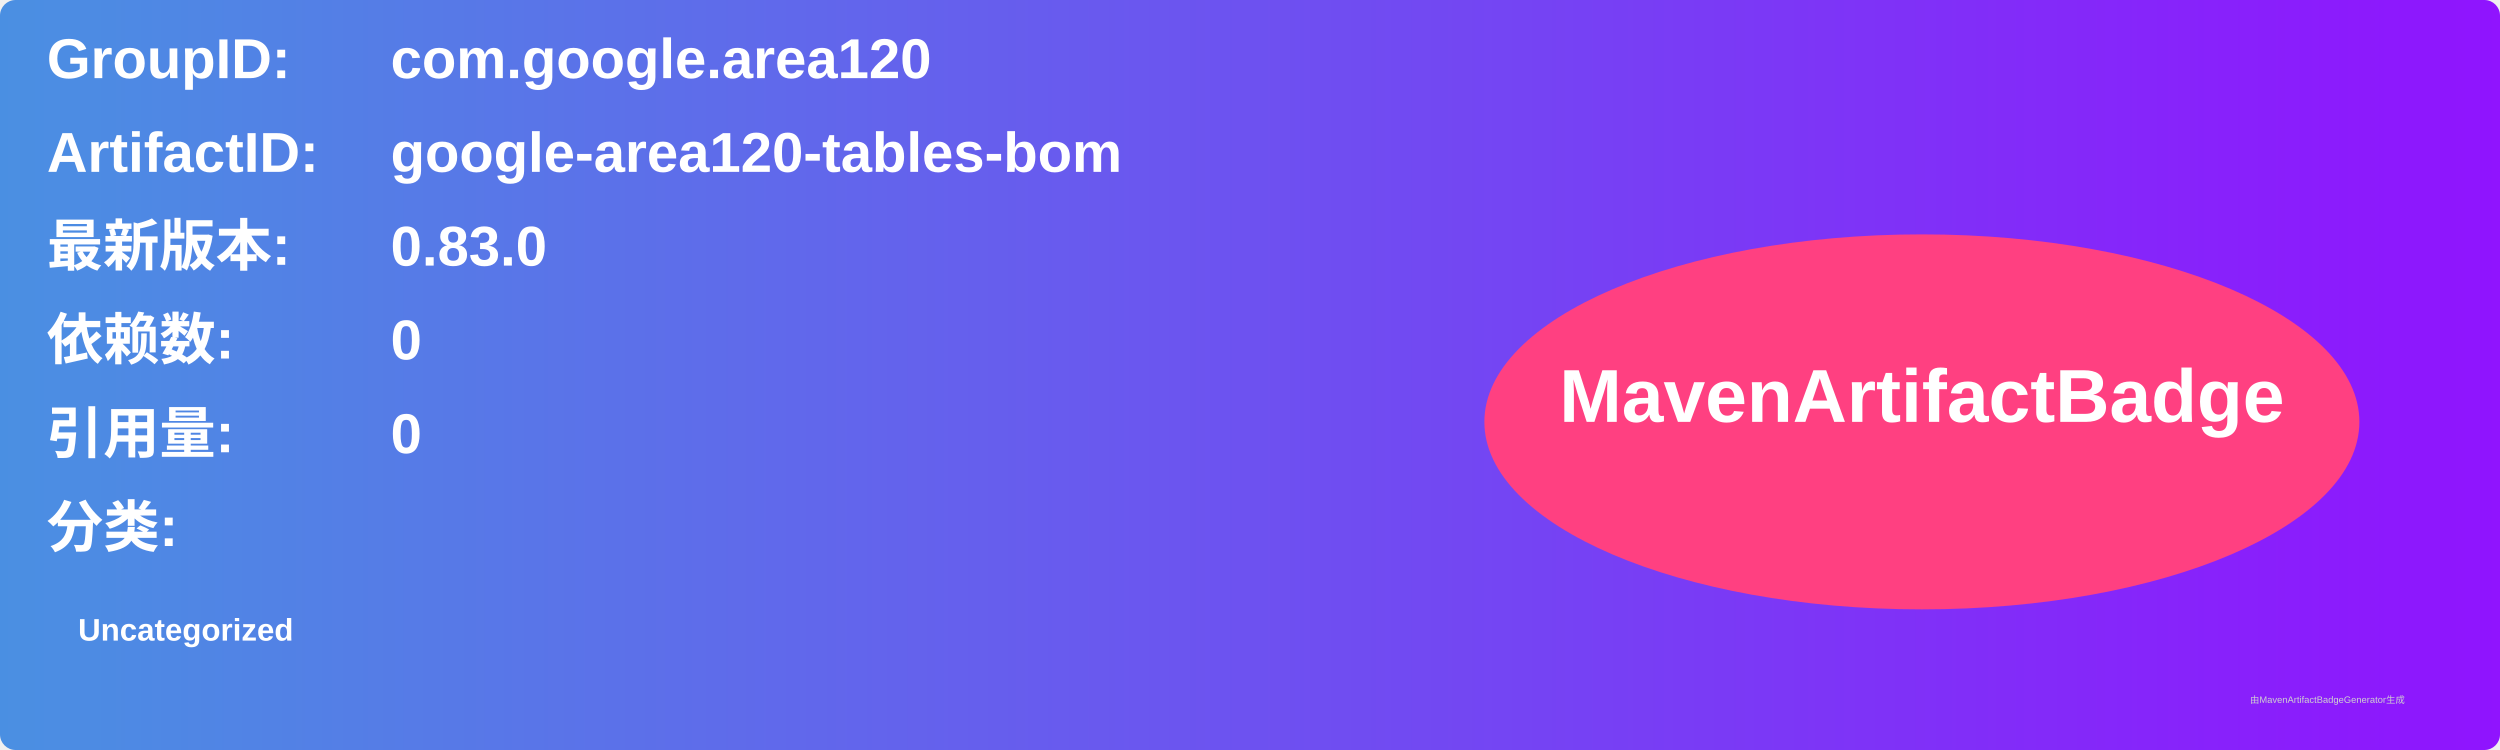
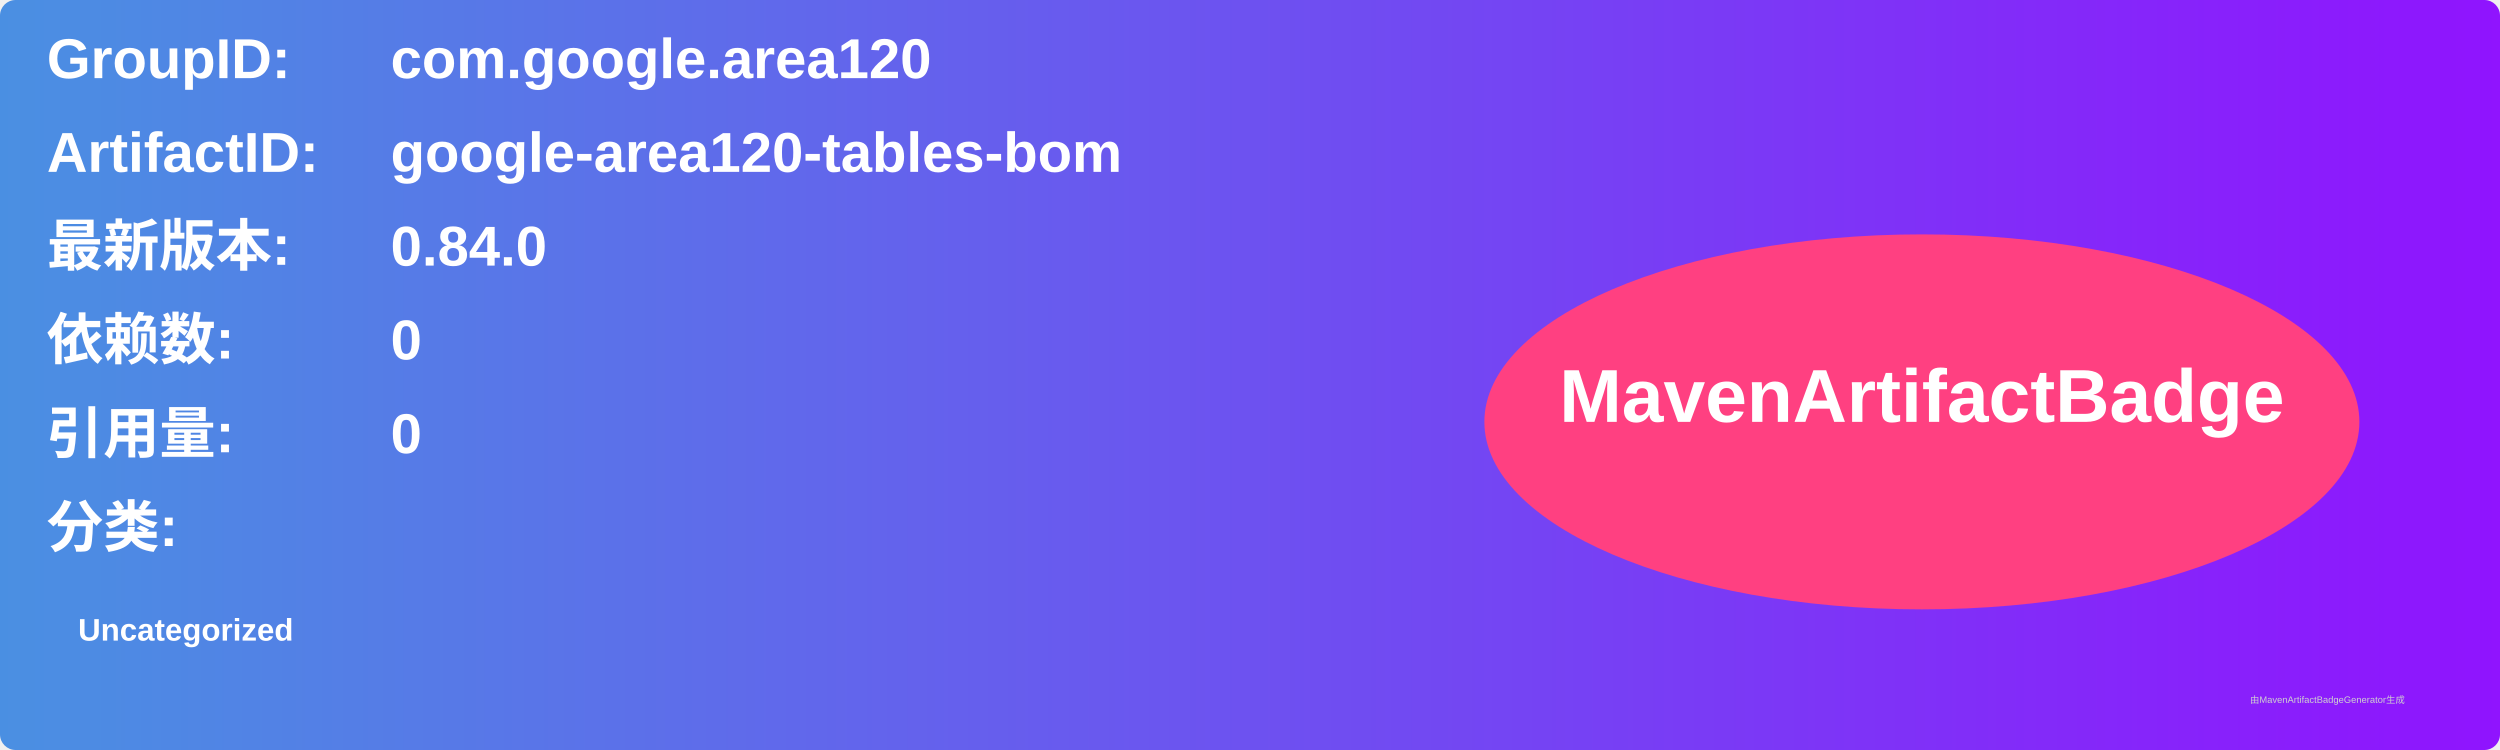
<svg xmlns="http://www.w3.org/2000/svg" width="800" height="240" viewBox="0 0 800 240">
  <linearGradient id="grad" x1="0%" y1="0%" x2="100%" y2="0%">
    <stop offset="0%" stop-color="#4a90e2" />
    <stop offset="100%" stop-color="#9013fe" />
  </linearGradient>
  <rect width="100%" height="100%" rx="5" ry="5" fill="url(#grad)" />
  <g transform="translate(15, 15)">
    <text x="0" y="10" font-family="Arial" font-size="18" fill="white" font-weight="bold" width="260">GroupID:</text>
    <text x="110" y="10" font-family="Arial" font-size="18" fill="white" font-weight="bold" width="460">com.google.area120</text>
    <text x="0" y="40" font-family="Arial" font-size="18" fill="white" font-weight="bold" width="260">ArtifactID:</text>
    <text x="110" y="40" font-family="Arial" font-size="18" fill="white" font-weight="bold" width="460">google-area120-tables-bom</text>
    <text x="0" y="70" font-family="Arial" font-size="18" fill="white" font-weight="bold">最新版本:</text>
    <text x="110" y="70" font-family="Arial" font-size="18" fill="white" font-weight="bold">
-       <tspan font-weight="bold">0.83.0</tspan>
+       <tspan font-weight="bold">0.84.0</tspan>
    </text>
    <text x="0" y="100" font-family="Arial" font-size="18" fill="white" font-weight="bold">依赖数: </text>
    <text x="110" y="100" font-family="Arial" font-size="18" fill="white">
      <tspan font-weight="bold">0</tspan>
    </text>
    <text x="0" y="130" font-family="Arial" font-size="18" fill="white" font-weight="bold">引用量: </text>
    <text x="110" y="130" font-family="Arial" font-size="18" fill="white">
      <tspan font-weight="bold">0</tspan>
    </text>
    <text x="0" y="160" font-family="Arial" font-size="18" fill="white" font-weight="bold">分类:</text>
    <text x="10" y="190" font-family="Arial" font-size="10" fill="white">
      <tspan font-weight="bold">Uncategorized</tspan>
    </text>
    <ellipse cx="600" cy="120" rx="140" ry="60" fill="#ff4081" />
    <text x="600" y="120" text-anchor="middle" font-family="Arial" font-size="24" fill="white" font-weight="bold">MavenArtifactBadge</text>
  </g>
  <text x="720" y="225" font-family="Arial" font-size="3" fill="#d0d0d0">由MavenArtifactBadgeGenerator生成</text>
</svg>
